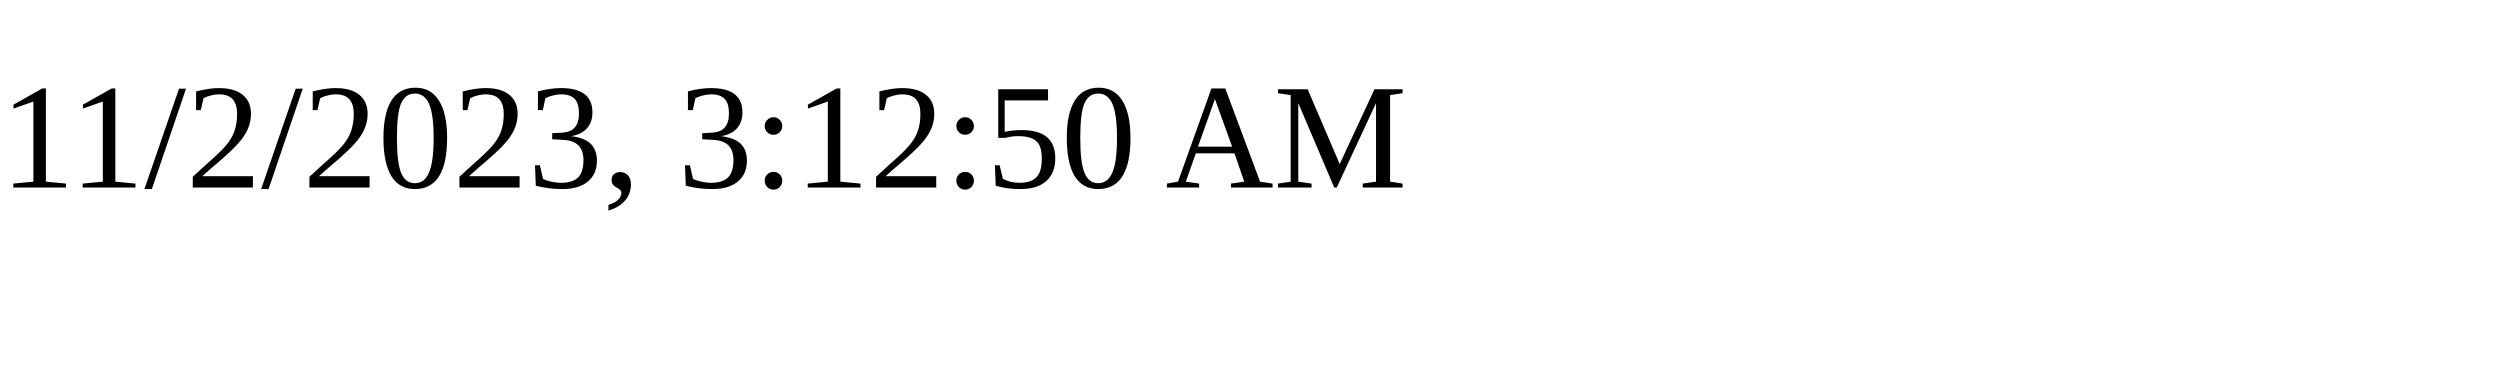
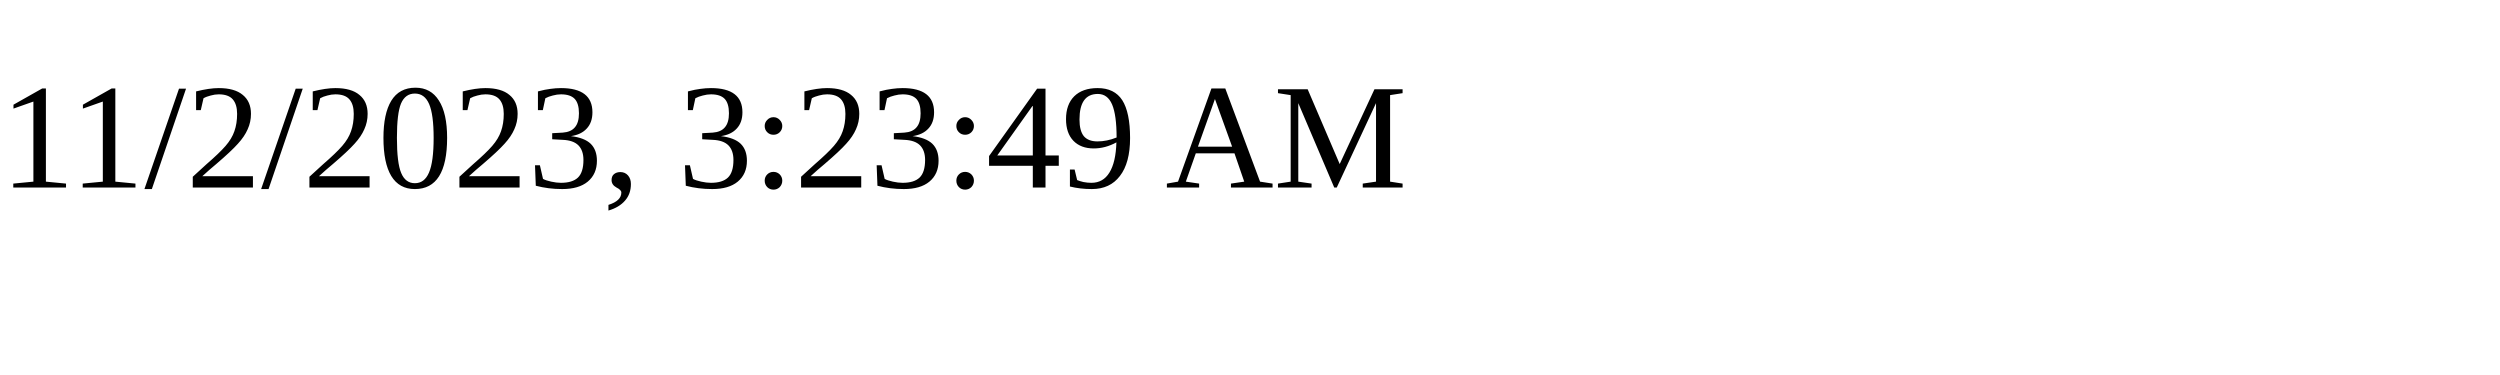
<svg xmlns="http://www.w3.org/2000/svg" height="30" width="200">
-   <text x="0" y="15">11/2/2023, 3:12:50 AM</text>
+   <text x="0" y="15">11/2/2023, 3:23:49 AM</text>
</svg>
